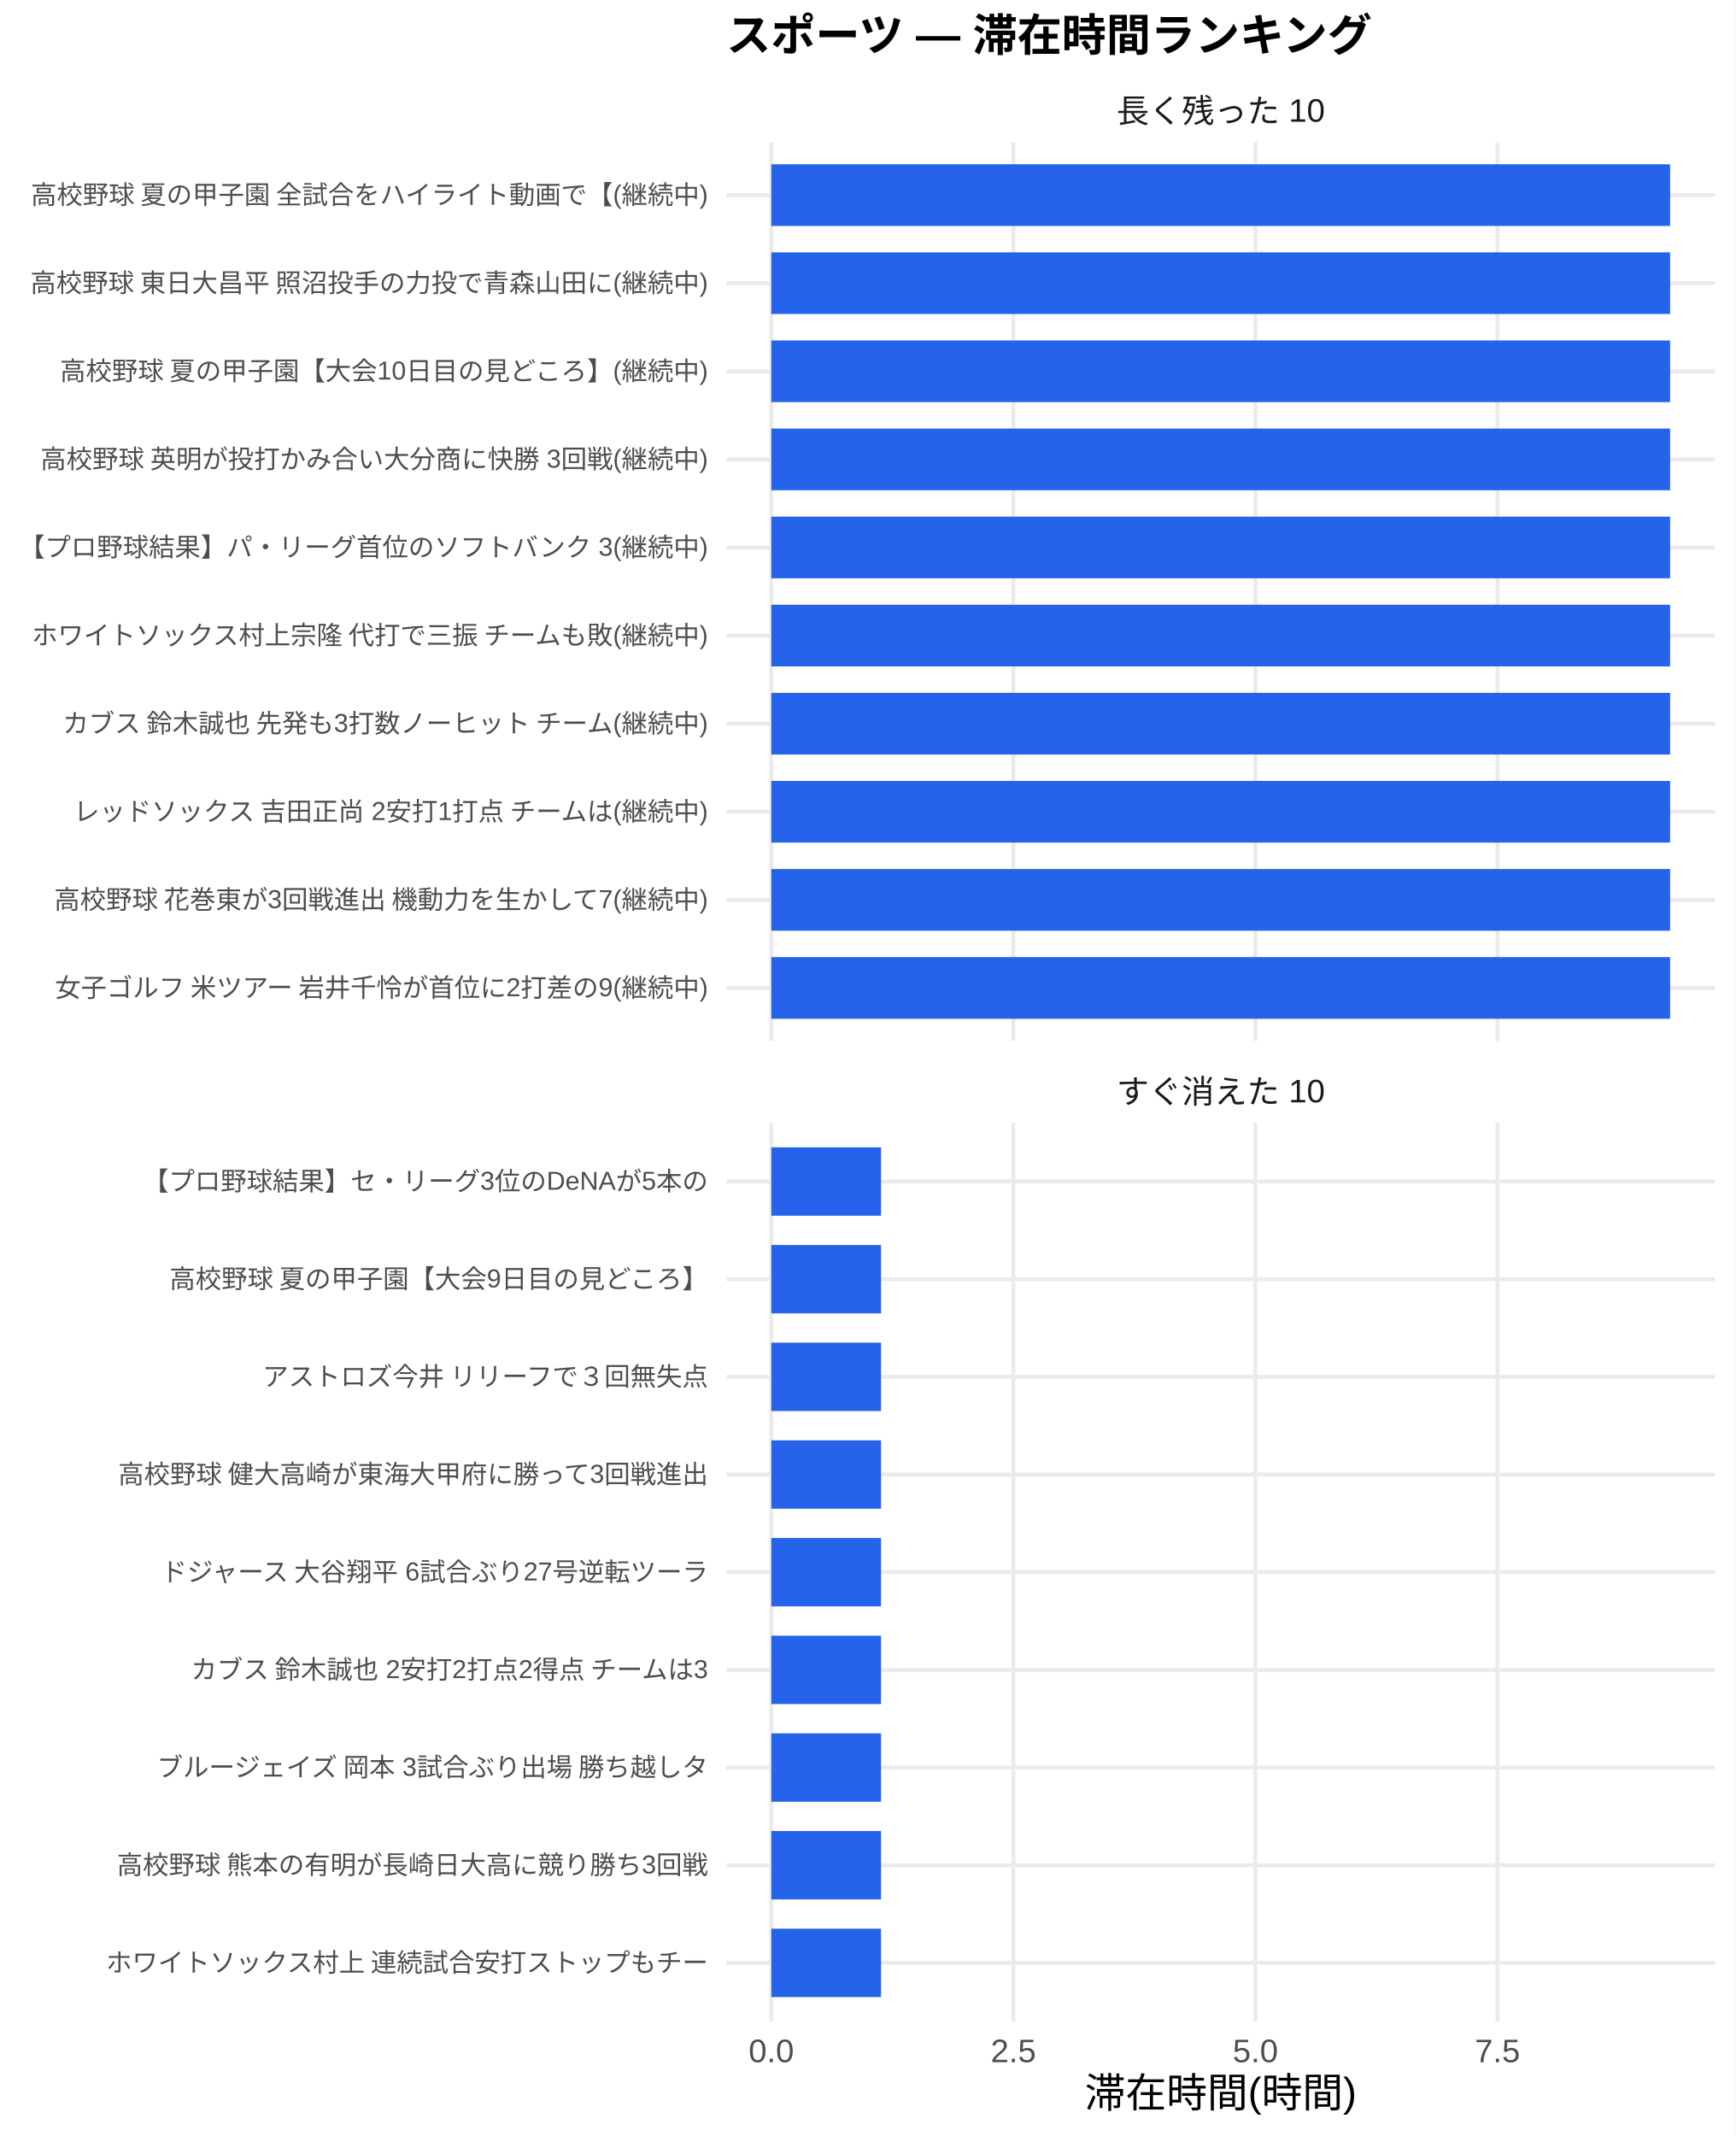
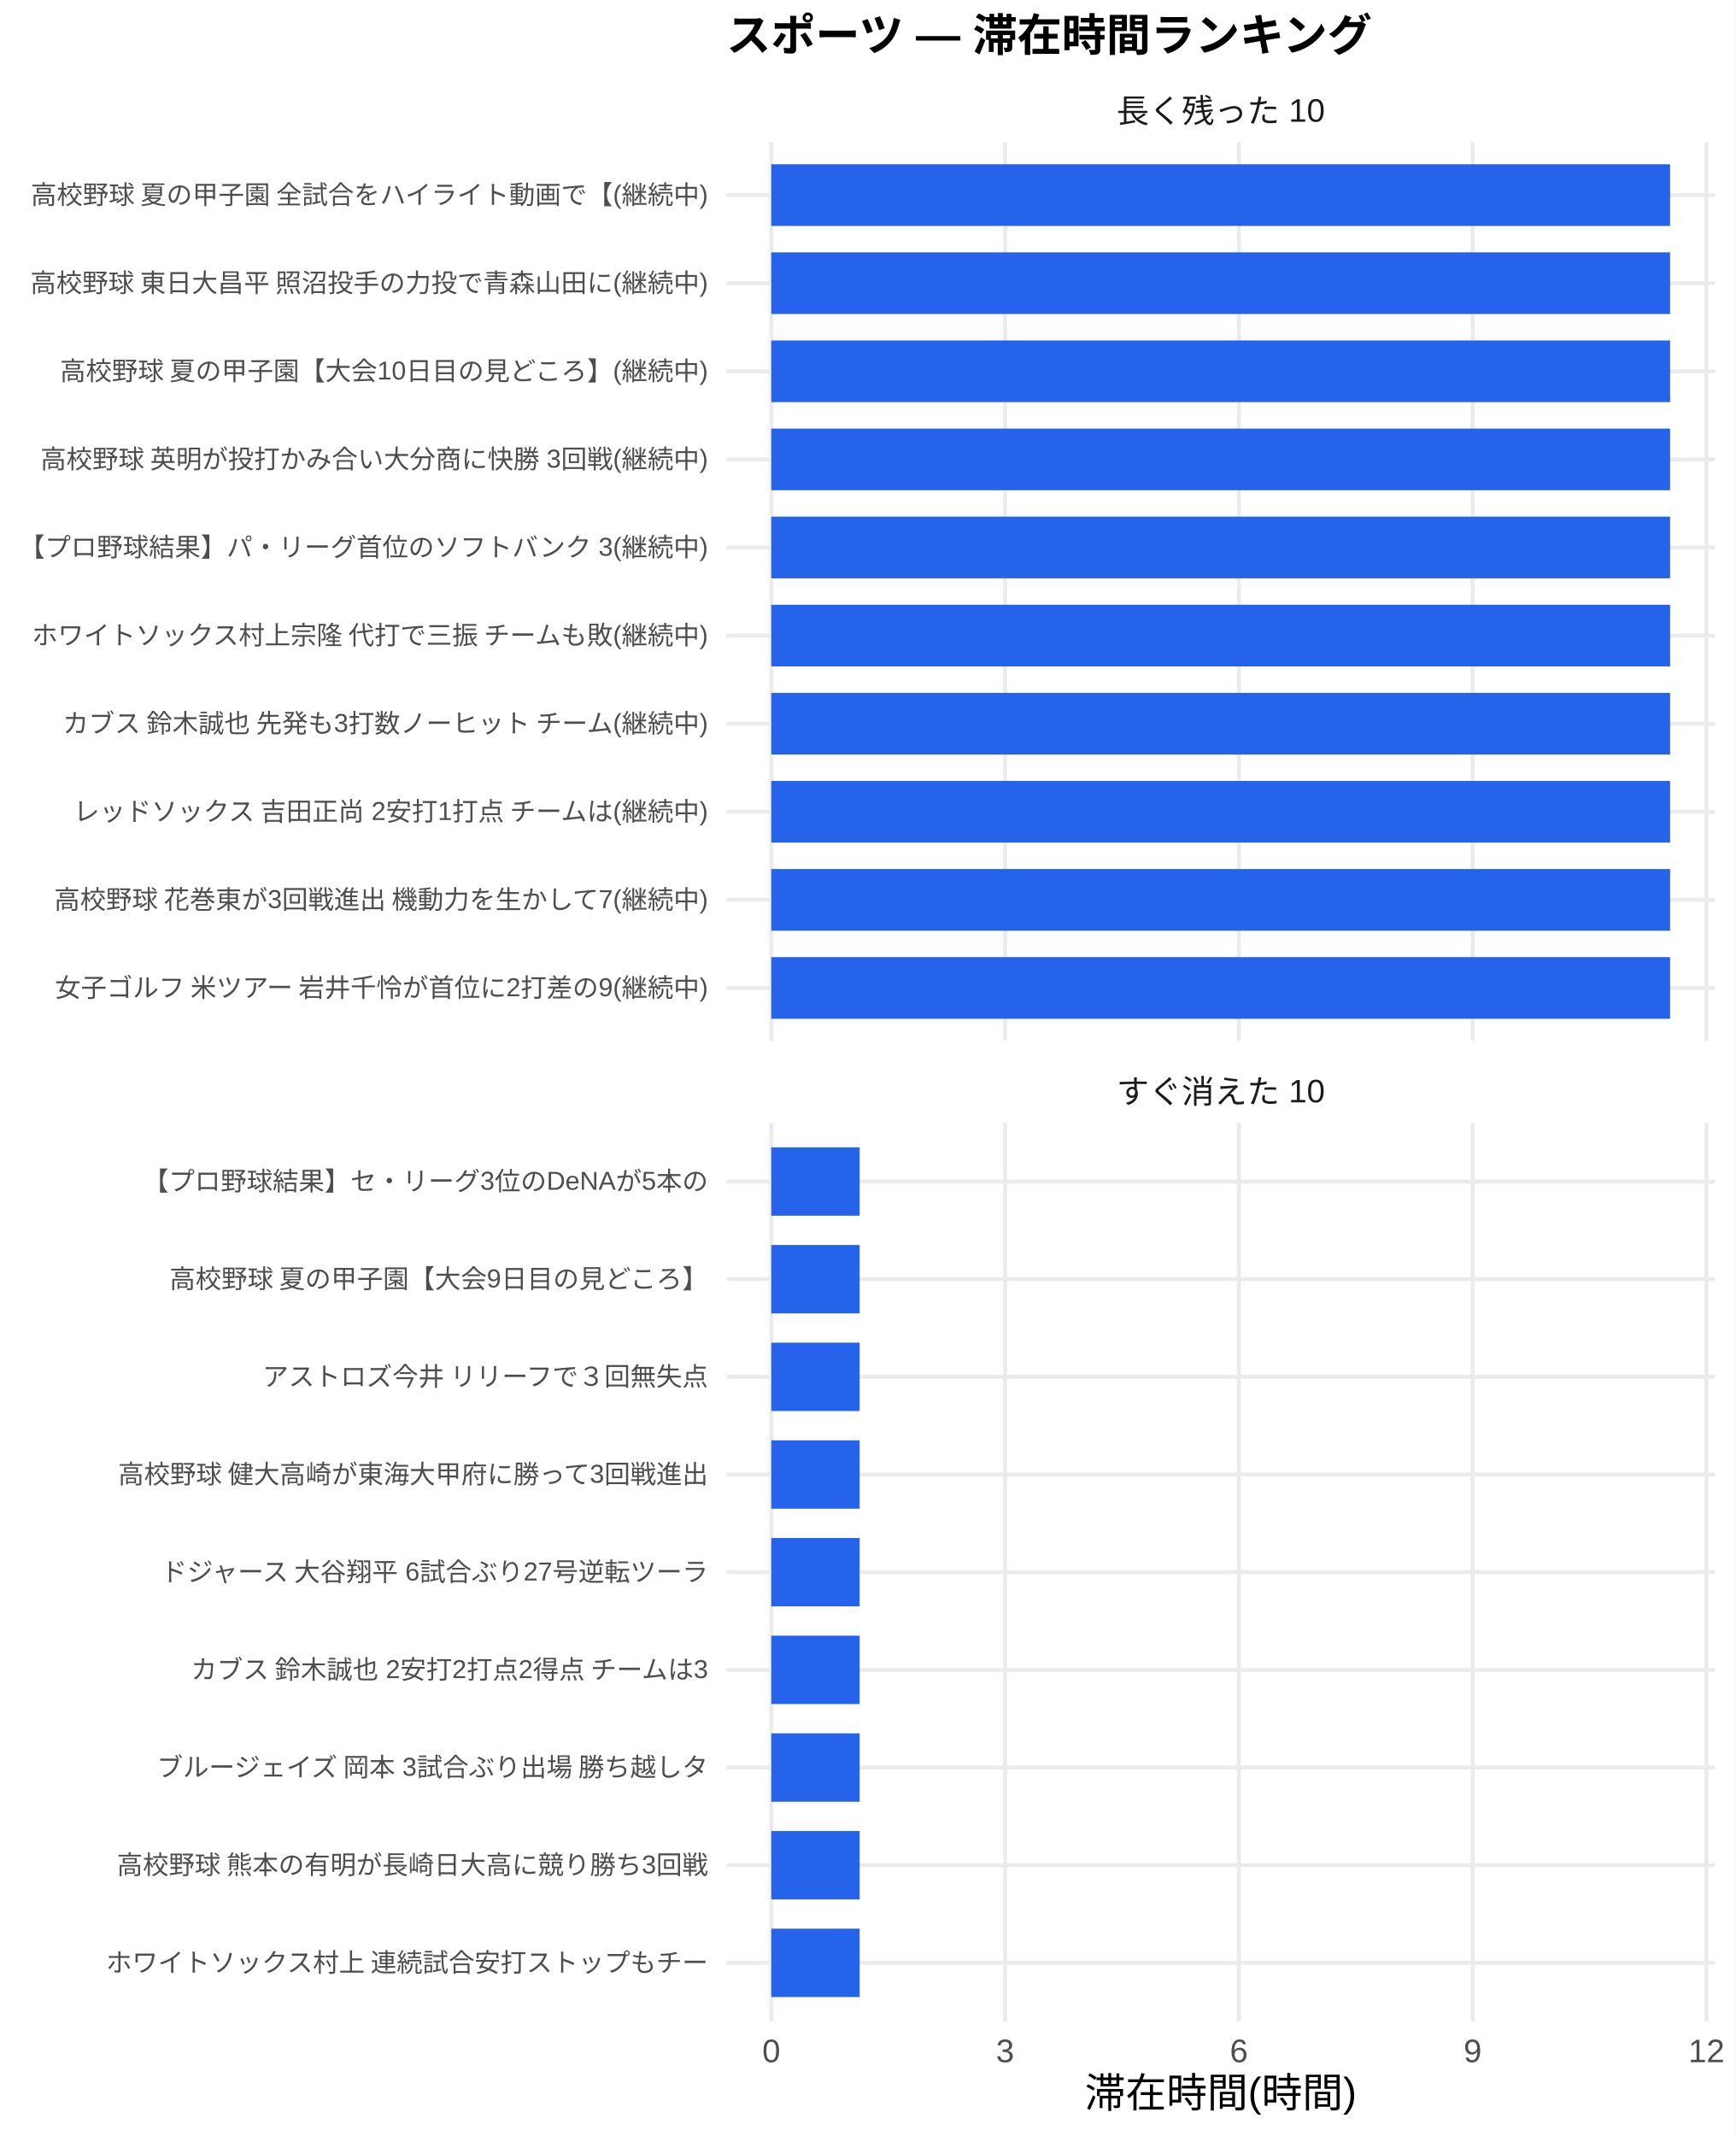
<svg xmlns="http://www.w3.org/2000/svg" width="468.00pt" height="576.00pt" viewBox="0 0 468.00 576.00">
  <g class="svglite">
    <defs>
      <style type="text/css">
    .svglite line, .svglite polyline, .svglite polygon, .svglite path, .svglite rect, .svglite circle {
      fill: none;
      stroke: #000000;
      stroke-linecap: round;
      stroke-linejoin: round;
      stroke-miterlimit: 10.00;
    }
    .svglite text {
      white-space: pre;
    }
    .svglite g.glyphgroup path {
      fill: inherit;
      stroke: none;
    }
  </style>
    </defs>
    <rect width="100%" height="100%" style="stroke: none; fill: #FFFFFF;" />
    <defs>
      <clipPath id="cpMC4wMHw0NjguMDB8MC4wMHw1NzYuMDA=">
        <rect x="0.00" y="0.00" width="468.00" height="576.00" />
      </clipPath>
    </defs>
    <g clip-path="url(#cpMC4wMHw0NjguMDB8MC4wMHw1NzYuMDA=)">
      <rect x="0.00" y="0.00" width="468.00" height="576.00" style="stroke-width: 1.07; stroke: none; fill: #FFFFFF;" />
    </g>
    <defs>
      <clipPath id="cpMTk1LjkwfDQ2Mi41MnwzOC4zNnwyODAuNjc=">
        <rect x="195.90" y="38.36" width="266.63" height="242.31" />
      </clipPath>
    </defs>
    <g clip-path="url(#cpMTk1LjkwfDQ2Mi41MnwzOC4zNnwyODAuNjc=)">
      <polyline points="195.90,266.42 462.52,266.42 " style="stroke-width: 1.07; stroke: #EBEBEB; stroke-linecap: butt;" />
      <polyline points="195.90,242.66 462.52,242.66 " style="stroke-width: 1.07; stroke: #EBEBEB; stroke-linecap: butt;" />
      <polyline points="195.90,218.91 462.52,218.91 " style="stroke-width: 1.07; stroke: #EBEBEB; stroke-linecap: butt;" />
      <polyline points="195.90,195.15 462.52,195.15 " style="stroke-width: 1.07; stroke: #EBEBEB; stroke-linecap: butt;" />
      <polyline points="195.90,171.39 462.52,171.39 " style="stroke-width: 1.07; stroke: #EBEBEB; stroke-linecap: butt;" />
      <polyline points="195.90,147.64 462.52,147.64 " style="stroke-width: 1.07; stroke: #EBEBEB; stroke-linecap: butt;" />
      <polyline points="195.90,123.88 462.52,123.88 " style="stroke-width: 1.07; stroke: #EBEBEB; stroke-linecap: butt;" />
      <polyline points="195.90,100.13 462.52,100.13 " style="stroke-width: 1.07; stroke: #EBEBEB; stroke-linecap: butt;" />
      <polyline points="195.90,76.37 462.52,76.37 " style="stroke-width: 1.07; stroke: #EBEBEB; stroke-linecap: butt;" />
      <polyline points="195.90,52.61 462.52,52.61 " style="stroke-width: 1.07; stroke: #EBEBEB; stroke-linecap: butt;" />
      <polyline points="208.01,280.67 208.01,38.36 " style="stroke-width: 1.07; stroke: #EBEBEB; stroke-linecap: butt;" />
-       <polyline points="273.29,280.67 273.29,38.36 " style="stroke-width: 1.07; stroke: #EBEBEB; stroke-linecap: butt;" />
-       <polyline points="338.56,280.67 338.56,38.36 " style="stroke-width: 1.07; stroke: #EBEBEB; stroke-linecap: butt;" />
-       <polyline points="403.84,280.67 403.84,38.36 " style="stroke-width: 1.07; stroke: #EBEBEB; stroke-linecap: butt;" />
+       <polyline points="271.06,280.67 271.06,38.36 " style="stroke-width: 1.07; stroke: #EBEBEB; stroke-linecap: butt;" />
+       <polyline points="334.11,280.67 334.11,38.36 " style="stroke-width: 1.07; stroke: #EBEBEB; stroke-linecap: butt;" />
+       <polyline points="397.16,280.67 397.16,38.36 " style="stroke-width: 1.07; stroke: #EBEBEB; stroke-linecap: butt;" />
+       <polyline points="460.21,280.67 460.21,38.36 " style="stroke-width: 1.07; stroke: #EBEBEB; stroke-linecap: butt;" />
      <rect x="208.01" y="44.30" width="242.39" height="16.63" style="stroke-width: 1.07; stroke: none; stroke-linecap: butt; stroke-linejoin: miter; fill: #2563EB;" />
      <rect x="208.01" y="68.05" width="242.39" height="16.63" style="stroke-width: 1.07; stroke: none; stroke-linecap: butt; stroke-linejoin: miter; fill: #2563EB;" />
      <rect x="208.01" y="91.81" width="242.39" height="16.63" style="stroke-width: 1.07; stroke: none; stroke-linecap: butt; stroke-linejoin: miter; fill: #2563EB;" />
      <rect x="208.01" y="115.57" width="242.39" height="16.63" style="stroke-width: 1.07; stroke: none; stroke-linecap: butt; stroke-linejoin: miter; fill: #2563EB;" />
      <rect x="208.01" y="139.32" width="242.39" height="16.63" style="stroke-width: 1.07; stroke: none; stroke-linecap: butt; stroke-linejoin: miter; fill: #2563EB;" />
      <rect x="208.01" y="163.08" width="242.39" height="16.63" style="stroke-width: 1.07; stroke: none; stroke-linecap: butt; stroke-linejoin: miter; fill: #2563EB;" />
      <rect x="208.01" y="186.84" width="242.39" height="16.63" style="stroke-width: 1.07; stroke: none; stroke-linecap: butt; stroke-linejoin: miter; fill: #2563EB;" />
      <rect x="208.01" y="210.59" width="242.39" height="16.63" style="stroke-width: 1.07; stroke: none; stroke-linecap: butt; stroke-linejoin: miter; fill: #2563EB;" />
      <rect x="208.01" y="234.35" width="242.39" height="16.63" style="stroke-width: 1.07; stroke: none; stroke-linecap: butt; stroke-linejoin: miter; fill: #2563EB;" />
      <rect x="208.01" y="258.10" width="242.39" height="16.63" style="stroke-width: 1.07; stroke: none; stroke-linecap: butt; stroke-linejoin: miter; fill: #2563EB;" />
    </g>
    <g clip-path="url(#cpMC4wMHw0NjguMDB8MC4wMHw1NzYuMDA=)">
</g>
    <defs>
      <clipPath id="cpMTk1LjkwfDQ2Mi41MnwzMDIuODB8NTQ1LjEy">
        <rect x="195.90" y="302.80" width="266.63" height="242.31" />
      </clipPath>
    </defs>
    <g clip-path="url(#cpMTk1LjkwfDQ2Mi41MnwzMDIuODB8NTQ1LjEy)">
      <polyline points="195.90,529.31 462.52,529.31 " style="stroke-width: 1.07; stroke: #EBEBEB; stroke-linecap: butt;" />
      <polyline points="195.90,502.97 462.52,502.97 " style="stroke-width: 1.07; stroke: #EBEBEB; stroke-linecap: butt;" />
      <polyline points="195.90,476.64 462.52,476.64 " style="stroke-width: 1.07; stroke: #EBEBEB; stroke-linecap: butt;" />
      <polyline points="195.90,450.30 462.52,450.30 " style="stroke-width: 1.07; stroke: #EBEBEB; stroke-linecap: butt;" />
      <polyline points="195.90,423.96 462.52,423.96 " style="stroke-width: 1.07; stroke: #EBEBEB; stroke-linecap: butt;" />
      <polyline points="195.90,397.62 462.52,397.62 " style="stroke-width: 1.07; stroke: #EBEBEB; stroke-linecap: butt;" />
      <polyline points="195.90,371.28 462.52,371.28 " style="stroke-width: 1.07; stroke: #EBEBEB; stroke-linecap: butt;" />
      <polyline points="195.90,344.94 462.52,344.94 " style="stroke-width: 1.07; stroke: #EBEBEB; stroke-linecap: butt;" />
      <polyline points="195.90,318.61 462.52,318.61 " style="stroke-width: 1.07; stroke: #EBEBEB; stroke-linecap: butt;" />
      <polyline points="208.01,545.12 208.01,302.80 " style="stroke-width: 1.07; stroke: #EBEBEB; stroke-linecap: butt;" />
-       <polyline points="273.29,545.12 273.29,302.80 " style="stroke-width: 1.07; stroke: #EBEBEB; stroke-linecap: butt;" />
-       <polyline points="338.56,545.12 338.56,302.80 " style="stroke-width: 1.07; stroke: #EBEBEB; stroke-linecap: butt;" />
-       <polyline points="403.84,545.12 403.84,302.80 " style="stroke-width: 1.07; stroke: #EBEBEB; stroke-linecap: butt;" />
-       <rect x="208.01" y="309.39" width="29.59" height="18.44" style="stroke-width: 1.07; stroke: none; stroke-linecap: butt; stroke-linejoin: miter; fill: #2563EB;" />
-       <rect x="208.01" y="335.73" width="29.59" height="18.44" style="stroke-width: 1.07; stroke: none; stroke-linecap: butt; stroke-linejoin: miter; fill: #2563EB;" />
-       <rect x="208.01" y="362.06" width="29.59" height="18.44" style="stroke-width: 1.07; stroke: none; stroke-linecap: butt; stroke-linejoin: miter; fill: #2563EB;" />
-       <rect x="208.01" y="388.40" width="29.59" height="18.44" style="stroke-width: 1.07; stroke: none; stroke-linecap: butt; stroke-linejoin: miter; fill: #2563EB;" />
-       <rect x="208.01" y="414.74" width="29.59" height="18.44" style="stroke-width: 1.07; stroke: none; stroke-linecap: butt; stroke-linejoin: miter; fill: #2563EB;" />
-       <rect x="208.01" y="441.08" width="29.59" height="18.44" style="stroke-width: 1.07; stroke: none; stroke-linecap: butt; stroke-linejoin: miter; fill: #2563EB;" />
-       <rect x="208.01" y="467.42" width="29.59" height="18.44" style="stroke-width: 1.07; stroke: none; stroke-linecap: butt; stroke-linejoin: miter; fill: #2563EB;" />
-       <rect x="208.01" y="493.76" width="29.59" height="18.44" style="stroke-width: 1.07; stroke: none; stroke-linecap: butt; stroke-linejoin: miter; fill: #2563EB;" />
-       <rect x="208.01" y="520.09" width="29.59" height="18.44" style="stroke-width: 1.07; stroke: none; stroke-linecap: butt; stroke-linejoin: miter; fill: #2563EB;" />
+       <polyline points="271.06,545.12 271.06,302.80 " style="stroke-width: 1.07; stroke: #EBEBEB; stroke-linecap: butt;" />
+       <polyline points="334.11,545.12 334.11,302.80 " style="stroke-width: 1.07; stroke: #EBEBEB; stroke-linecap: butt;" />
+       <polyline points="397.16,545.12 397.16,302.80 " style="stroke-width: 1.07; stroke: #EBEBEB; stroke-linecap: butt;" />
+       <polyline points="460.21,545.12 460.21,302.80 " style="stroke-width: 1.07; stroke: #EBEBEB; stroke-linecap: butt;" />
+       <rect x="208.01" y="309.39" width="23.82" height="18.44" style="stroke-width: 1.07; stroke: none; stroke-linecap: butt; stroke-linejoin: miter; fill: #2563EB;" />
+       <rect x="208.01" y="335.73" width="23.82" height="18.44" style="stroke-width: 1.07; stroke: none; stroke-linecap: butt; stroke-linejoin: miter; fill: #2563EB;" />
+       <rect x="208.01" y="362.06" width="23.82" height="18.44" style="stroke-width: 1.07; stroke: none; stroke-linecap: butt; stroke-linejoin: miter; fill: #2563EB;" />
+       <rect x="208.01" y="388.40" width="23.82" height="18.44" style="stroke-width: 1.07; stroke: none; stroke-linecap: butt; stroke-linejoin: miter; fill: #2563EB;" />
+       <rect x="208.01" y="414.74" width="23.82" height="18.44" style="stroke-width: 1.07; stroke: none; stroke-linecap: butt; stroke-linejoin: miter; fill: #2563EB;" />
+       <rect x="208.01" y="441.08" width="23.82" height="18.44" style="stroke-width: 1.07; stroke: none; stroke-linecap: butt; stroke-linejoin: miter; fill: #2563EB;" />
+       <rect x="208.01" y="467.42" width="23.82" height="18.44" style="stroke-width: 1.07; stroke: none; stroke-linecap: butt; stroke-linejoin: miter; fill: #2563EB;" />
+       <rect x="208.01" y="493.76" width="23.82" height="18.44" style="stroke-width: 1.07; stroke: none; stroke-linecap: butt; stroke-linejoin: miter; fill: #2563EB;" />
+       <rect x="208.01" y="520.09" width="23.82" height="18.44" style="stroke-width: 1.07; stroke: none; stroke-linecap: butt; stroke-linejoin: miter; fill: #2563EB;" />
    </g>
    <g clip-path="url(#cpMC4wMHw0NjguMDB8MC4wMHw1NzYuMDA=)">
</g>
    <defs>
      <clipPath id="cpMTk1LjkwfDQ2Mi41MnwyODYuMTV8MzAyLjgw">
        <rect x="195.90" y="286.15" width="266.63" height="16.65" />
      </clipPath>
    </defs>
    <g clip-path="url(#cpMTk1LjkwfDQ2Mi41MnwyODYuMTV8MzAyLjgw)">
      <text x="329.21" y="297.50" text-anchor="middle" style="font-size: 8.80px;fill: #1A1A1A; font-family: &quot;Liberation Sans&quot;;" textLength="56.20px" lengthAdjust="spacingAndGlyphs">すぐ消えた 10</text>
    </g>
    <g clip-path="url(#cpMC4wMHw0NjguMDB8MC4wMHw1NzYuMDA=)">
</g>
    <defs>
      <clipPath id="cpMTk1LjkwfDQ2Mi41MnwyMS43MXwzOC4zNg==">
        <rect x="195.90" y="21.71" width="266.63" height="16.65" />
      </clipPath>
    </defs>
    <g clip-path="url(#cpMTk1LjkwfDQ2Mi41MnwyMS43MXwzOC4zNg==)">
      <text x="329.21" y="33.06" text-anchor="middle" style="font-size: 8.80px;fill: #1A1A1A; font-family: &quot;Liberation Sans&quot;;" textLength="56.20px" lengthAdjust="spacingAndGlyphs">長く残った 10</text>
    </g>
    <g clip-path="url(#cpMC4wMHw0NjguMDB8MC4wMHw1NzYuMDA=)">
-       <text x="208.01" y="556.10" text-anchor="middle" style="font-size: 8.80px;fill: #4D4D4D; font-family: &quot;Liberation Sans&quot;;" textLength="12.22px" lengthAdjust="spacingAndGlyphs">0.0</text>
-       <text x="273.29" y="556.10" text-anchor="middle" style="font-size: 8.80px;fill: #4D4D4D; font-family: &quot;Liberation Sans&quot;;" textLength="12.22px" lengthAdjust="spacingAndGlyphs">2.5</text>
-       <text x="338.56" y="556.10" text-anchor="middle" style="font-size: 8.80px;fill: #4D4D4D; font-family: &quot;Liberation Sans&quot;;" textLength="12.22px" lengthAdjust="spacingAndGlyphs">5.0</text>
-       <text x="403.84" y="556.10" text-anchor="middle" style="font-size: 8.80px;fill: #4D4D4D; font-family: &quot;Liberation Sans&quot;;" textLength="12.22px" lengthAdjust="spacingAndGlyphs">7.5</text>
+       <text x="208.01" y="556.10" text-anchor="middle" style="font-size: 8.80px;fill: #4D4D4D; font-family: &quot;Liberation Sans&quot;;" textLength="4.89px" lengthAdjust="spacingAndGlyphs">0</text>
+       <text x="271.06" y="556.10" text-anchor="middle" style="font-size: 8.80px;fill: #4D4D4D; font-family: &quot;Liberation Sans&quot;;" textLength="4.89px" lengthAdjust="spacingAndGlyphs">3</text>
+       <text x="334.11" y="556.10" text-anchor="middle" style="font-size: 8.80px;fill: #4D4D4D; font-family: &quot;Liberation Sans&quot;;" textLength="4.89px" lengthAdjust="spacingAndGlyphs">6</text>
+       <text x="397.16" y="556.10" text-anchor="middle" style="font-size: 8.80px;fill: #4D4D4D; font-family: &quot;Liberation Sans&quot;;" textLength="4.89px" lengthAdjust="spacingAndGlyphs">9</text>
+       <text x="460.21" y="556.10" text-anchor="middle" style="font-size: 8.80px;fill: #4D4D4D; font-family: &quot;Liberation Sans&quot;;" textLength="9.78px" lengthAdjust="spacingAndGlyphs">12</text>
      <text x="190.96" y="268.83" text-anchor="end" style="font-size: 7.00px;fill: #4D4D4D; font-family: &quot;Liberation Sans&quot;;" textLength="177.31px" lengthAdjust="spacingAndGlyphs">女子ゴルフ 米ツアー 岩井千怜が首位に2打差の9(継続中)</text>
      <text x="190.96" y="245.07" text-anchor="end" style="font-size: 7.00px;fill: #4D4D4D; font-family: &quot;Liberation Sans&quot;;" textLength="177.31px" lengthAdjust="spacingAndGlyphs">高校野球 花巻東が3回戦進出 機動力を生かして7(継続中)</text>
      <text x="190.96" y="221.31" text-anchor="end" style="font-size: 7.00px;fill: #4D4D4D; font-family: &quot;Liberation Sans&quot;;" textLength="172.25px" lengthAdjust="spacingAndGlyphs">レッドソックス 吉田正尚 2安打1打点 チームは(継続中)</text>
      <text x="190.96" y="197.56" text-anchor="end" style="font-size: 7.00px;fill: #4D4D4D; font-family: &quot;Liberation Sans&quot;;" textLength="175.36px" lengthAdjust="spacingAndGlyphs">カブス 鈴木誠也 先発も3打数ノーヒット チーム(継続中)</text>
      <text x="190.96" y="173.80" text-anchor="end" style="font-size: 7.00px;fill: #4D4D4D; font-family: &quot;Liberation Sans&quot;;" textLength="183.53px" lengthAdjust="spacingAndGlyphs">ホワイトソックス村上宗隆 代打で三振 チームも敗(継続中)</text>
      <text x="190.96" y="150.05" text-anchor="end" style="font-size: 7.00px;fill: #4D4D4D; font-family: &quot;Liberation Sans&quot;;" textLength="185.48px" lengthAdjust="spacingAndGlyphs">【プロ野球結果】パ・リーグ首位のソフトバンク 3(継続中)</text>
      <text x="190.96" y="126.29" text-anchor="end" style="font-size: 7.00px;fill: #4D4D4D; font-family: &quot;Liberation Sans&quot;;" textLength="180.42px" lengthAdjust="spacingAndGlyphs">高校野球 英明が投打かみ合い大分商に快勝 3回戦(継続中)</text>
      <text x="190.96" y="102.53" text-anchor="end" style="font-size: 7.00px;fill: #4D4D4D; font-family: &quot;Liberation Sans&quot;;" textLength="175.38px" lengthAdjust="spacingAndGlyphs">高校野球 夏の甲子園【大会10日目の見どころ】(継続中)</text>
      <text x="190.96" y="78.78" text-anchor="end" style="font-size: 7.00px;fill: #4D4D4D; font-family: &quot;Liberation Sans&quot;;" textLength="183.53px" lengthAdjust="spacingAndGlyphs">高校野球 東日大昌平 照沼投手の力投で青森山田に(継続中)</text>
      <text x="190.96" y="55.02" text-anchor="end" style="font-size: 7.00px;fill: #4D4D4D; font-family: &quot;Liberation Sans&quot;;" textLength="183.53px" lengthAdjust="spacingAndGlyphs">高校野球 夏の甲子園 全試合をハイライト動画で【(継続中)</text>
      <text x="190.96" y="531.72" text-anchor="end" style="font-size: 7.00px;fill: #4D4D4D; font-family: &quot;Liberation Sans&quot;;" textLength="162.94px" lengthAdjust="spacingAndGlyphs">ホワイトソックス村上 連続試合安打ストップもチー</text>
      <text x="190.96" y="505.38" text-anchor="end" style="font-size: 7.00px;fill: #4D4D4D; font-family: &quot;Liberation Sans&quot;;" textLength="159.83px" lengthAdjust="spacingAndGlyphs">高校野球 熊本の有明が長崎日大高に競り勝ち3回戦</text>
      <text x="190.96" y="479.04" text-anchor="end" style="font-size: 7.00px;fill: #4D4D4D; font-family: &quot;Liberation Sans&quot;;" textLength="149.70px" lengthAdjust="spacingAndGlyphs">ブルージェイズ 岡本 3試合ぶり出場 勝ち越しタ</text>
      <text x="190.96" y="452.71" text-anchor="end" style="font-size: 7.00px;fill: #4D4D4D; font-family: &quot;Liberation Sans&quot;;" textLength="140.38px" lengthAdjust="spacingAndGlyphs">カブス 鈴木誠也 2安打2打点2得点 チームは3</text>
      <text x="190.96" y="426.37" text-anchor="end" style="font-size: 7.00px;fill: #4D4D4D; font-family: &quot;Liberation Sans&quot;;" textLength="148.55px" lengthAdjust="spacingAndGlyphs">ドジャース 大谷翔平 6試合ぶり27号逆転ツーラ</text>
      <text x="190.96" y="400.03" text-anchor="end" style="font-size: 7.00px;fill: #4D4D4D; font-family: &quot;Liberation Sans&quot;;" textLength="159.83px" lengthAdjust="spacingAndGlyphs">高校野球 健大高崎が東海大甲府に勝って3回戦進出</text>
      <text x="190.96" y="373.69" text-anchor="end" style="font-size: 7.00px;fill: #4D4D4D; font-family: &quot;Liberation Sans&quot;;" textLength="120.94px" lengthAdjust="spacingAndGlyphs">アストロズ今井 リリーフで３回無失点</text>
      <text x="190.96" y="347.35" text-anchor="end" style="font-size: 7.00px;fill: #4D4D4D; font-family: &quot;Liberation Sans&quot;;" textLength="145.83px" lengthAdjust="spacingAndGlyphs">高校野球 夏の甲子園【大会9日目の見どころ】</text>
      <text x="190.96" y="321.01" text-anchor="end" style="font-size: 7.00px;fill: #4D4D4D; font-family: &quot;Liberation Sans&quot;;" textLength="152.47px" lengthAdjust="spacingAndGlyphs">【プロ野球結果】セ・リーグ3位のDeNAが5本の</text>
      <text x="329.21" y="568.24" text-anchor="middle" style="font-size: 11.00px; font-family: &quot;Liberation Sans&quot;;" textLength="73.31px" lengthAdjust="spacingAndGlyphs">滞在時間(時間)</text>
      <text x="195.90" y="13.74" style="font-size: 12.00px; font-weight: bold; font-family: &quot;Liberation Sans&quot;;" textLength="174.66px" lengthAdjust="spacingAndGlyphs">スポーツ — 滞在時間ランキング</text>
    </g>
  </g>
</svg>
